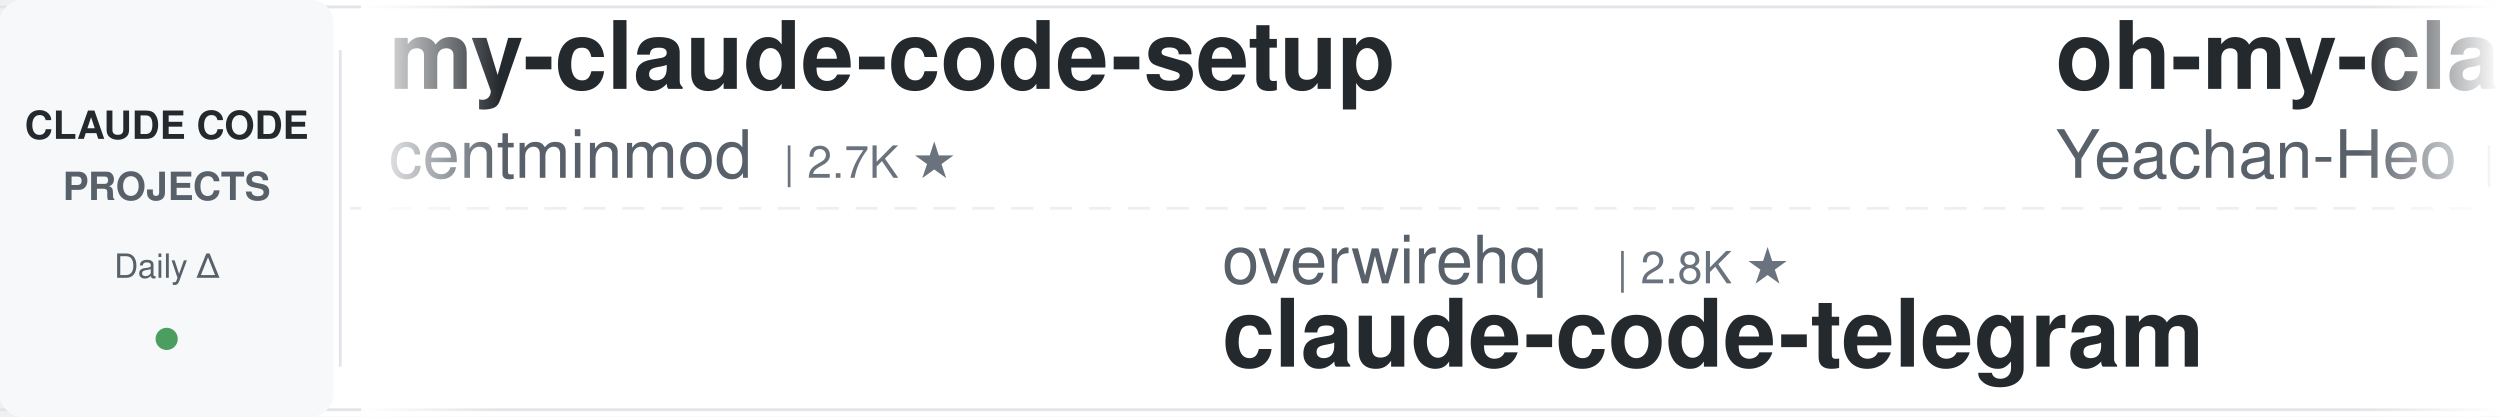
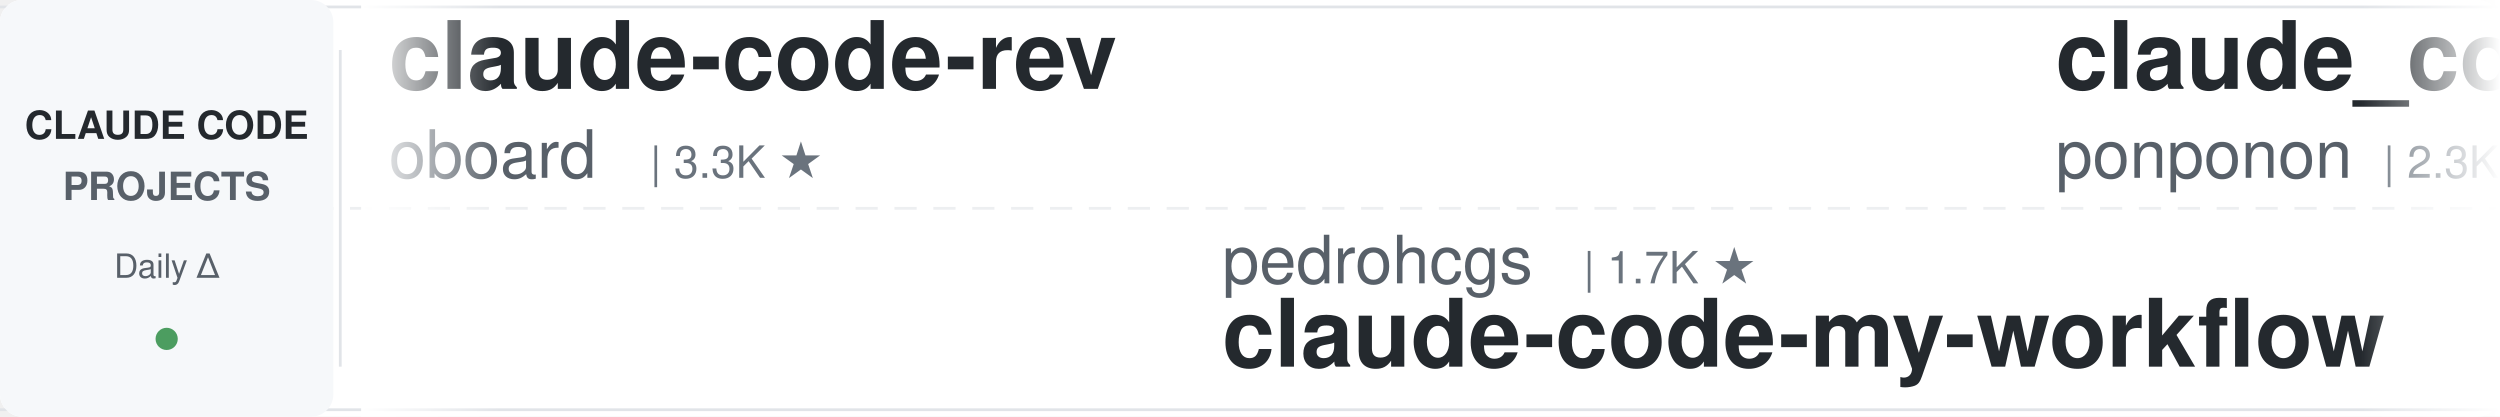
<svg xmlns="http://www.w3.org/2000/svg" width="900" height="150">
  <defs>
    <linearGradient id="leftFade" x1="0%" y1="0%" x2="100%" y2="0%">
      <stop offset="0%" style="stop-color:#ffffff;stop-opacity:1" />
      <stop offset="100%" style="stop-color:#ffffff;stop-opacity:0" />
    </linearGradient>
    <linearGradient id="rightFade" x1="0%" y1="0%" x2="100%" y2="0%">
      <stop offset="0%" style="stop-color:#ffffff;stop-opacity:0" />
      <stop offset="100%" style="stop-color:#ffffff;stop-opacity:1" />
    </linearGradient>
  </defs>
  <rect width="900" height="150" fill="#ffffff" rx="8" />
  <rect x="0" y="2" width="900" height="1" fill="#e1e4e8" />
  <rect x="0" y="147" width="900" height="1" fill="#e1e4e8" />
  <line x1="0" y1="75" x2="900" y2="75" stroke="#e1e4e8" stroke-width="1" stroke-dasharray="8 6" opacity="0.6" />
  <rect x="0" y="0" width="120" height="150" fill="#f6f8fa" rx="8" />
  <text x="60" y="50" font-family="-apple-system, BlinkMacSystemFont, 'Segoe UI', Helvetica, Arial, sans-serif" font-size="14" font-weight="600" fill="#24292e" text-anchor="middle">CLAUDE CODE</text>
  <text x="60" y="72" font-family="-apple-system, BlinkMacSystemFont, 'Segoe UI', Helvetica, Arial, sans-serif" font-size="14" font-weight="600" fill="#586069" text-anchor="middle">PROJECTS</text>
  <text x="60" y="100" font-family="-apple-system, BlinkMacSystemFont, 'Segoe UI', Helvetica, Arial, sans-serif" font-size="12" font-weight="500" fill="#586069" text-anchor="middle">Daily Δ</text>
  <circle cx="60" cy="122" r="4" fill="#22863a" opacity="0.8" />
  <rect x="122" y="18" width="1" height="114" fill="#e1e4e8" />
  <clipPath id="tickerClip">
    <rect x="130" y="0" width="770" height="150" />
  </clipPath>
  <g clip-path="url(#tickerClip)">
    <g id="tickerItems">
      <animateTransform attributeName="transform" attributeType="XML" type="translate" from="0 0" to="-3000 0" dur="54s" repeatCount="indefinite" />
      <g transform="translate(0, 0)">
-         <text x="140" y="32" font-family="-apple-system, BlinkMacSystemFont, 'Segoe UI', Helvetica, Arial, sans-serif" font-size="34" font-weight="600" fill="#24292e">my-claude-code-setup</text>
-         <text x="140" y="64" font-family="-apple-system, BlinkMacSystemFont, 'Segoe UI', Helvetica, Arial, sans-serif" font-size="24" font-weight="400" fill="#586069">centminmod</text>
-         <text x="282" y="64" font-family="-apple-system, BlinkMacSystemFont, 'Segoe UI', Helvetica, Arial, sans-serif" font-size="16" font-weight="500" fill="#6a737d">| 2.7K ★</text>
+         <text x="140" y="32" font-family="-apple-system, BlinkMacSystemFont, 'Segoe UI', Helvetica, Arial, sans-serif" font-size="34" font-weight="600" fill="#24292e">claude-code-rev</text>
+         <text x="140" y="64" font-family="-apple-system, BlinkMacSystemFont, 'Segoe UI', Helvetica, Arial, sans-serif" font-size="24" font-weight="400" fill="#586069">oboard</text>
+         <text x="234" y="64" font-family="-apple-system, BlinkMacSystemFont, 'Segoe UI', Helvetica, Arial, sans-serif" font-size="16" font-weight="500" fill="#6a737d">| 3.3K ★</text>
      </g>
      <g transform="translate(300, 0)">
-         <text x="140" y="102" font-family="-apple-system, BlinkMacSystemFont, 'Segoe UI', Helvetica, Arial, sans-serif" font-size="24" font-weight="400" fill="#586069">overwirehq</text>
-         <text x="282" y="102" font-family="-apple-system, BlinkMacSystemFont, 'Segoe UI', Helvetica, Arial, sans-serif" font-size="16" font-weight="500" fill="#6a737d">| 2.8K ★</text>
-         <text x="140" y="132" font-family="-apple-system, BlinkMacSystemFont, 'Segoe UI', Helvetica, Arial, sans-serif" font-size="34" font-weight="600" fill="#24292e">claude-code-telegram</text>
+         <text x="140" y="102" font-family="-apple-system, BlinkMacSystemFont, 'Segoe UI', Helvetica, Arial, sans-serif" font-size="24" font-weight="400" fill="#586069">pedrohcgs</text>
+         <text x="270" y="102" font-family="-apple-system, BlinkMacSystemFont, 'Segoe UI', Helvetica, Arial, sans-serif" font-size="16" font-weight="500" fill="#6a737d">| 1.7K ★</text>
+         <text x="140" y="132" font-family="-apple-system, BlinkMacSystemFont, 'Segoe UI', Helvetica, Arial, sans-serif" font-size="34" font-weight="600" fill="#24292e">claude-code-my-workflow</text>
      </g>
      <g transform="translate(600, 0)">
-         <text x="140" y="32" font-family="-apple-system, BlinkMacSystemFont, 'Segoe UI', Helvetica, Arial, sans-serif" font-size="34" font-weight="600" fill="#24292e">oh-my-claudecode</text>
-         <text x="140" y="64" font-family="-apple-system, BlinkMacSystemFont, 'Segoe UI', Helvetica, Arial, sans-serif" font-size="24" font-weight="400" fill="#586069">Yeachan-Heo</text>
-         <text x="294" y="64" font-family="-apple-system, BlinkMacSystemFont, 'Segoe UI', Helvetica, Arial, sans-serif" font-size="16" font-weight="500" fill="#6a737d">| 40.9K ★</text>
+         <text x="140" y="32" font-family="-apple-system, BlinkMacSystemFont, 'Segoe UI', Helvetica, Arial, sans-serif" font-size="34" font-weight="600" fill="#24292e">claude_code_src</text>
+         <text x="140" y="64" font-family="-apple-system, BlinkMacSystemFont, 'Segoe UI', Helvetica, Arial, sans-serif" font-size="24" font-weight="400" fill="#586069">ponponon</text>
+         <text x="258" y="64" font-family="-apple-system, BlinkMacSystemFont, 'Segoe UI', Helvetica, Arial, sans-serif" font-size="16" font-weight="500" fill="#6a737d">| 2.3K ★</text>
      </g>
      <g transform="translate(900, 0)">
-         <text x="140" y="102" font-family="-apple-system, BlinkMacSystemFont, 'Segoe UI', Helvetica, Arial, sans-serif" font-size="24" font-weight="400" fill="#586069">VILA-Lab</text>
-         <text x="258" y="102" font-family="-apple-system, BlinkMacSystemFont, 'Segoe UI', Helvetica, Arial, sans-serif" font-size="16" font-weight="500" fill="#6a737d">| 2.2K ★</text>
-         <text x="140" y="132" font-family="-apple-system, BlinkMacSystemFont, 'Segoe UI', Helvetica, Arial, sans-serif" font-size="34" font-weight="600" fill="#24292e">Dive-into-Claude-Code</text>
+         <text x="140" y="102" font-family="-apple-system, BlinkMacSystemFont, 'Segoe UI', Helvetica, Arial, sans-serif" font-size="24" font-weight="400" fill="#586069">kodu-ai</text>
+         <text x="246" y="102" font-family="-apple-system, BlinkMacSystemFont, 'Segoe UI', Helvetica, Arial, sans-serif" font-size="16" font-weight="500" fill="#6a737d">| 5.2K ★</text>
+         <text x="140" y="132" font-family="-apple-system, BlinkMacSystemFont, 'Segoe UI', Helvetica, Arial, sans-serif" font-size="34" font-weight="600" fill="#24292e">claude-coder</text>
      </g>
      <g transform="translate(1200, 0)">
-         <text x="140" y="32" font-family="-apple-system, BlinkMacSystemFont, 'Segoe UI', Helvetica, Arial, sans-serif" font-size="34" font-weight="600" fill="#24292e">claude-code-tips</text>
-         <text x="140" y="64" font-family="-apple-system, BlinkMacSystemFont, 'Segoe UI', Helvetica, Arial, sans-serif" font-size="24" font-weight="400" fill="#586069">ykdojo</text>
-         <text x="234" y="64" font-family="-apple-system, BlinkMacSystemFont, 'Segoe UI', Helvetica, Arial, sans-serif" font-size="16" font-weight="500" fill="#6a737d">| 10.4K ★</text>
+         <text x="140" y="32" font-family="-apple-system, BlinkMacSystemFont, 'Segoe UI', Helvetica, Arial, sans-serif" font-size="34" font-weight="600" fill="#24292e">free-claude-code</text>
+         <text x="140" y="64" font-family="-apple-system, BlinkMacSystemFont, 'Segoe UI', Helvetica, Arial, sans-serif" font-size="24" font-weight="400" fill="#586069">Alishahryar1</text>
+         <text x="306" y="64" font-family="-apple-system, BlinkMacSystemFont, 'Segoe UI', Helvetica, Arial, sans-serif" font-size="16" font-weight="500" fill="#6a737d">| 71.9K ★</text>
      </g>
      <g transform="translate(1500, 0)">
-         <text x="140" y="102" font-family="-apple-system, BlinkMacSystemFont, 'Segoe UI', Helvetica, Arial, sans-serif" font-size="24" font-weight="400" fill="#586069">andrew-kramer-inno</text>
-         <text x="378" y="102" font-family="-apple-system, BlinkMacSystemFont, 'Segoe UI', Helvetica, Arial, sans-serif" font-size="16" font-weight="500" fill="#6a737d">| 597 ★</text>
-         <text x="140" y="132" font-family="-apple-system, BlinkMacSystemFont, 'Segoe UI', Helvetica, Arial, sans-serif" font-size="34" font-weight="600" fill="#24292e">claude-code-source-build</text>
+         <text x="140" y="102" font-family="-apple-system, BlinkMacSystemFont, 'Segoe UI', Helvetica, Arial, sans-serif" font-size="24" font-weight="400" fill="#586069">repowise-dev</text>
+         <text x="306" y="102" font-family="-apple-system, BlinkMacSystemFont, 'Segoe UI', Helvetica, Arial, sans-serif" font-size="16" font-weight="500" fill="#6a737d">| 1.2K ★</text>
+         <text x="140" y="132" font-family="-apple-system, BlinkMacSystemFont, 'Segoe UI', Helvetica, Arial, sans-serif" font-size="34" font-weight="600" fill="#24292e">claude-code-prompts</text>
      </g>
      <g transform="translate(1800, 0)">
-         <text x="140" y="32" font-family="-apple-system, BlinkMacSystemFont, 'Segoe UI', Helvetica, Arial, sans-serif" font-size="34" font-weight="600" fill="#24292e">awesome-claude-code-suba...</text>
-         <text x="140" y="64" font-family="-apple-system, BlinkMacSystemFont, 'Segoe UI', Helvetica, Arial, sans-serif" font-size="24" font-weight="400" fill="#586069">VoltAgent</text>
-         <text x="270" y="64" font-family="-apple-system, BlinkMacSystemFont, 'Segoe UI', Helvetica, Arial, sans-serif" font-size="16" font-weight="500" fill="#6a737d">| 26.7K ★</text>
+         <text x="140" y="32" font-family="-apple-system, BlinkMacSystemFont, 'Segoe UI', Helvetica, Arial, sans-serif" font-size="34" font-weight="600" fill="#24292e">Claude-Code-Usage-Monito...</text>
+         <text x="140" y="64" font-family="-apple-system, BlinkMacSystemFont, 'Segoe UI', Helvetica, Arial, sans-serif" font-size="24" font-weight="400" fill="#586069">Maciek-roboblog</text>
+         <text x="342" y="64" font-family="-apple-system, BlinkMacSystemFont, 'Segoe UI', Helvetica, Arial, sans-serif" font-size="16" font-weight="500" fill="#6a737d">| 8.8K ★</text>
      </g>
      <g transform="translate(2100, 0)">
-         <text x="140" y="102" font-family="-apple-system, BlinkMacSystemFont, 'Segoe UI', Helvetica, Arial, sans-serif" font-size="24" font-weight="400" fill="#586069">SeemSeam</text>
-         <text x="258" y="102" font-family="-apple-system, BlinkMacSystemFont, 'Segoe UI', Helvetica, Arial, sans-serif" font-size="16" font-weight="500" fill="#6a737d">| 3.6K ★</text>
-         <text x="140" y="132" font-family="-apple-system, BlinkMacSystemFont, 'Segoe UI', Helvetica, Arial, sans-serif" font-size="34" font-weight="600" fill="#24292e">claude_codex_bridge</text>
+         <text x="140" y="102" font-family="-apple-system, BlinkMacSystemFont, 'Segoe UI', Helvetica, Arial, sans-serif" font-size="24" font-weight="400" fill="#586069">Donchitos</text>
+         <text x="270" y="102" font-family="-apple-system, BlinkMacSystemFont, 'Segoe UI', Helvetica, Arial, sans-serif" font-size="16" font-weight="500" fill="#6a737d">| 40.2K ★</text>
+         <text x="140" y="132" font-family="-apple-system, BlinkMacSystemFont, 'Segoe UI', Helvetica, Arial, sans-serif" font-size="34" font-weight="600" fill="#24292e">Claude-Code-Game-Studios</text>
      </g>
      <g transform="translate(2400, 0)">
-         <text x="140" y="32" font-family="-apple-system, BlinkMacSystemFont, 'Segoe UI', Helvetica, Arial, sans-serif" font-size="34" font-weight="600" fill="#24292e">claude-code-guide</text>
-         <text x="140" y="64" font-family="-apple-system, BlinkMacSystemFont, 'Segoe UI', Helvetica, Arial, sans-serif" font-size="24" font-weight="400" fill="#586069">Cranot</text>
-         <text x="234" y="64" font-family="-apple-system, BlinkMacSystemFont, 'Segoe UI', Helvetica, Arial, sans-serif" font-size="16" font-weight="500" fill="#6a737d">| 2.9K ★</text>
+         <text x="140" y="32" font-family="-apple-system, BlinkMacSystemFont, 'Segoe UI', Helvetica, Arial, sans-serif" font-size="34" font-weight="600" fill="#24292e">claude-code-security-rev...</text>
+         <text x="140" y="64" font-family="-apple-system, BlinkMacSystemFont, 'Segoe UI', Helvetica, Arial, sans-serif" font-size="24" font-weight="400" fill="#586069">anthropics</text>
+         <text x="282" y="64" font-family="-apple-system, BlinkMacSystemFont, 'Segoe UI', Helvetica, Arial, sans-serif" font-size="16" font-weight="500" fill="#6a737d">| 7.0K ★</text>
      </g>
      <g transform="translate(2700, 0)">
-         <text x="140" y="102" font-family="-apple-system, BlinkMacSystemFont, 'Segoe UI', Helvetica, Arial, sans-serif" font-size="24" font-weight="400" fill="#586069">OneRedOak</text>
-         <text x="270" y="102" font-family="-apple-system, BlinkMacSystemFont, 'Segoe UI', Helvetica, Arial, sans-serif" font-size="16" font-weight="500" fill="#6a737d">| 3.9K ★</text>
-         <text x="140" y="132" font-family="-apple-system, BlinkMacSystemFont, 'Segoe UI', Helvetica, Arial, sans-serif" font-size="34" font-weight="600" fill="#24292e">claude-code-workflows</text>
+         <text x="140" y="102" font-family="-apple-system, BlinkMacSystemFont, 'Segoe UI', Helvetica, Arial, sans-serif" font-size="24" font-weight="400" fill="#586069">VoltAgent</text>
+         <text x="270" y="102" font-family="-apple-system, BlinkMacSystemFont, 'Segoe UI', Helvetica, Arial, sans-serif" font-size="16" font-weight="500" fill="#6a737d">| 26.7K ★</text>
+         <text x="140" y="132" font-family="-apple-system, BlinkMacSystemFont, 'Segoe UI', Helvetica, Arial, sans-serif" font-size="34" font-weight="600" fill="#24292e">awesome-claude-code-suba...</text>
      </g>
      <g transform="translate(3000, 0)">
-         <text x="140" y="32" font-family="-apple-system, BlinkMacSystemFont, 'Segoe UI', Helvetica, Arial, sans-serif" font-size="34" font-weight="600" fill="#24292e">my-claude-code-setup</text>
-         <text x="140" y="64" font-family="-apple-system, BlinkMacSystemFont, 'Segoe UI', Helvetica, Arial, sans-serif" font-size="24" font-weight="400" fill="#586069">centminmod</text>
-         <text x="282" y="64" font-family="-apple-system, BlinkMacSystemFont, 'Segoe UI', Helvetica, Arial, sans-serif" font-size="16" font-weight="500" fill="#6a737d">| 2.7K ★</text>
+         <text x="140" y="32" font-family="-apple-system, BlinkMacSystemFont, 'Segoe UI', Helvetica, Arial, sans-serif" font-size="34" font-weight="600" fill="#24292e">claude-code-rev</text>
+         <text x="140" y="64" font-family="-apple-system, BlinkMacSystemFont, 'Segoe UI', Helvetica, Arial, sans-serif" font-size="24" font-weight="400" fill="#586069">oboard</text>
+         <text x="234" y="64" font-family="-apple-system, BlinkMacSystemFont, 'Segoe UI', Helvetica, Arial, sans-serif" font-size="16" font-weight="500" fill="#6a737d">| 3.3K ★</text>
      </g>
      <g transform="translate(3300, 0)">
-         <text x="140" y="102" font-family="-apple-system, BlinkMacSystemFont, 'Segoe UI', Helvetica, Arial, sans-serif" font-size="24" font-weight="400" fill="#586069">overwirehq</text>
-         <text x="282" y="102" font-family="-apple-system, BlinkMacSystemFont, 'Segoe UI', Helvetica, Arial, sans-serif" font-size="16" font-weight="500" fill="#6a737d">| 2.8K ★</text>
-         <text x="140" y="132" font-family="-apple-system, BlinkMacSystemFont, 'Segoe UI', Helvetica, Arial, sans-serif" font-size="34" font-weight="600" fill="#24292e">claude-code-telegram</text>
+         <text x="140" y="102" font-family="-apple-system, BlinkMacSystemFont, 'Segoe UI', Helvetica, Arial, sans-serif" font-size="24" font-weight="400" fill="#586069">pedrohcgs</text>
+         <text x="270" y="102" font-family="-apple-system, BlinkMacSystemFont, 'Segoe UI', Helvetica, Arial, sans-serif" font-size="16" font-weight="500" fill="#6a737d">| 1.7K ★</text>
+         <text x="140" y="132" font-family="-apple-system, BlinkMacSystemFont, 'Segoe UI', Helvetica, Arial, sans-serif" font-size="34" font-weight="600" fill="#24292e">claude-code-my-workflow</text>
      </g>
      <g transform="translate(3600, 0)">
-         <text x="140" y="32" font-family="-apple-system, BlinkMacSystemFont, 'Segoe UI', Helvetica, Arial, sans-serif" font-size="34" font-weight="600" fill="#24292e">oh-my-claudecode</text>
-         <text x="140" y="64" font-family="-apple-system, BlinkMacSystemFont, 'Segoe UI', Helvetica, Arial, sans-serif" font-size="24" font-weight="400" fill="#586069">Yeachan-Heo</text>
-         <text x="294" y="64" font-family="-apple-system, BlinkMacSystemFont, 'Segoe UI', Helvetica, Arial, sans-serif" font-size="16" font-weight="500" fill="#6a737d">| 40.9K ★</text>
+         <text x="140" y="32" font-family="-apple-system, BlinkMacSystemFont, 'Segoe UI', Helvetica, Arial, sans-serif" font-size="34" font-weight="600" fill="#24292e">claude_code_src</text>
+         <text x="140" y="64" font-family="-apple-system, BlinkMacSystemFont, 'Segoe UI', Helvetica, Arial, sans-serif" font-size="24" font-weight="400" fill="#586069">ponponon</text>
+         <text x="258" y="64" font-family="-apple-system, BlinkMacSystemFont, 'Segoe UI', Helvetica, Arial, sans-serif" font-size="16" font-weight="500" fill="#6a737d">| 2.3K ★</text>
      </g>
      <g transform="translate(3900, 0)">
-         <text x="140" y="102" font-family="-apple-system, BlinkMacSystemFont, 'Segoe UI', Helvetica, Arial, sans-serif" font-size="24" font-weight="400" fill="#586069">VILA-Lab</text>
-         <text x="258" y="102" font-family="-apple-system, BlinkMacSystemFont, 'Segoe UI', Helvetica, Arial, sans-serif" font-size="16" font-weight="500" fill="#6a737d">| 2.2K ★</text>
-         <text x="140" y="132" font-family="-apple-system, BlinkMacSystemFont, 'Segoe UI', Helvetica, Arial, sans-serif" font-size="34" font-weight="600" fill="#24292e">Dive-into-Claude-Code</text>
+         <text x="140" y="102" font-family="-apple-system, BlinkMacSystemFont, 'Segoe UI', Helvetica, Arial, sans-serif" font-size="24" font-weight="400" fill="#586069">kodu-ai</text>
+         <text x="246" y="102" font-family="-apple-system, BlinkMacSystemFont, 'Segoe UI', Helvetica, Arial, sans-serif" font-size="16" font-weight="500" fill="#6a737d">| 5.2K ★</text>
+         <text x="140" y="132" font-family="-apple-system, BlinkMacSystemFont, 'Segoe UI', Helvetica, Arial, sans-serif" font-size="34" font-weight="600" fill="#24292e">claude-coder</text>
      </g>
    </g>
  </g>
  <rect x="130" y="0" width="50" height="150" fill="url(#leftFade)" />
  <rect x="850" y="0" width="50" height="150" fill="url(#rightFade)" />
</svg>
